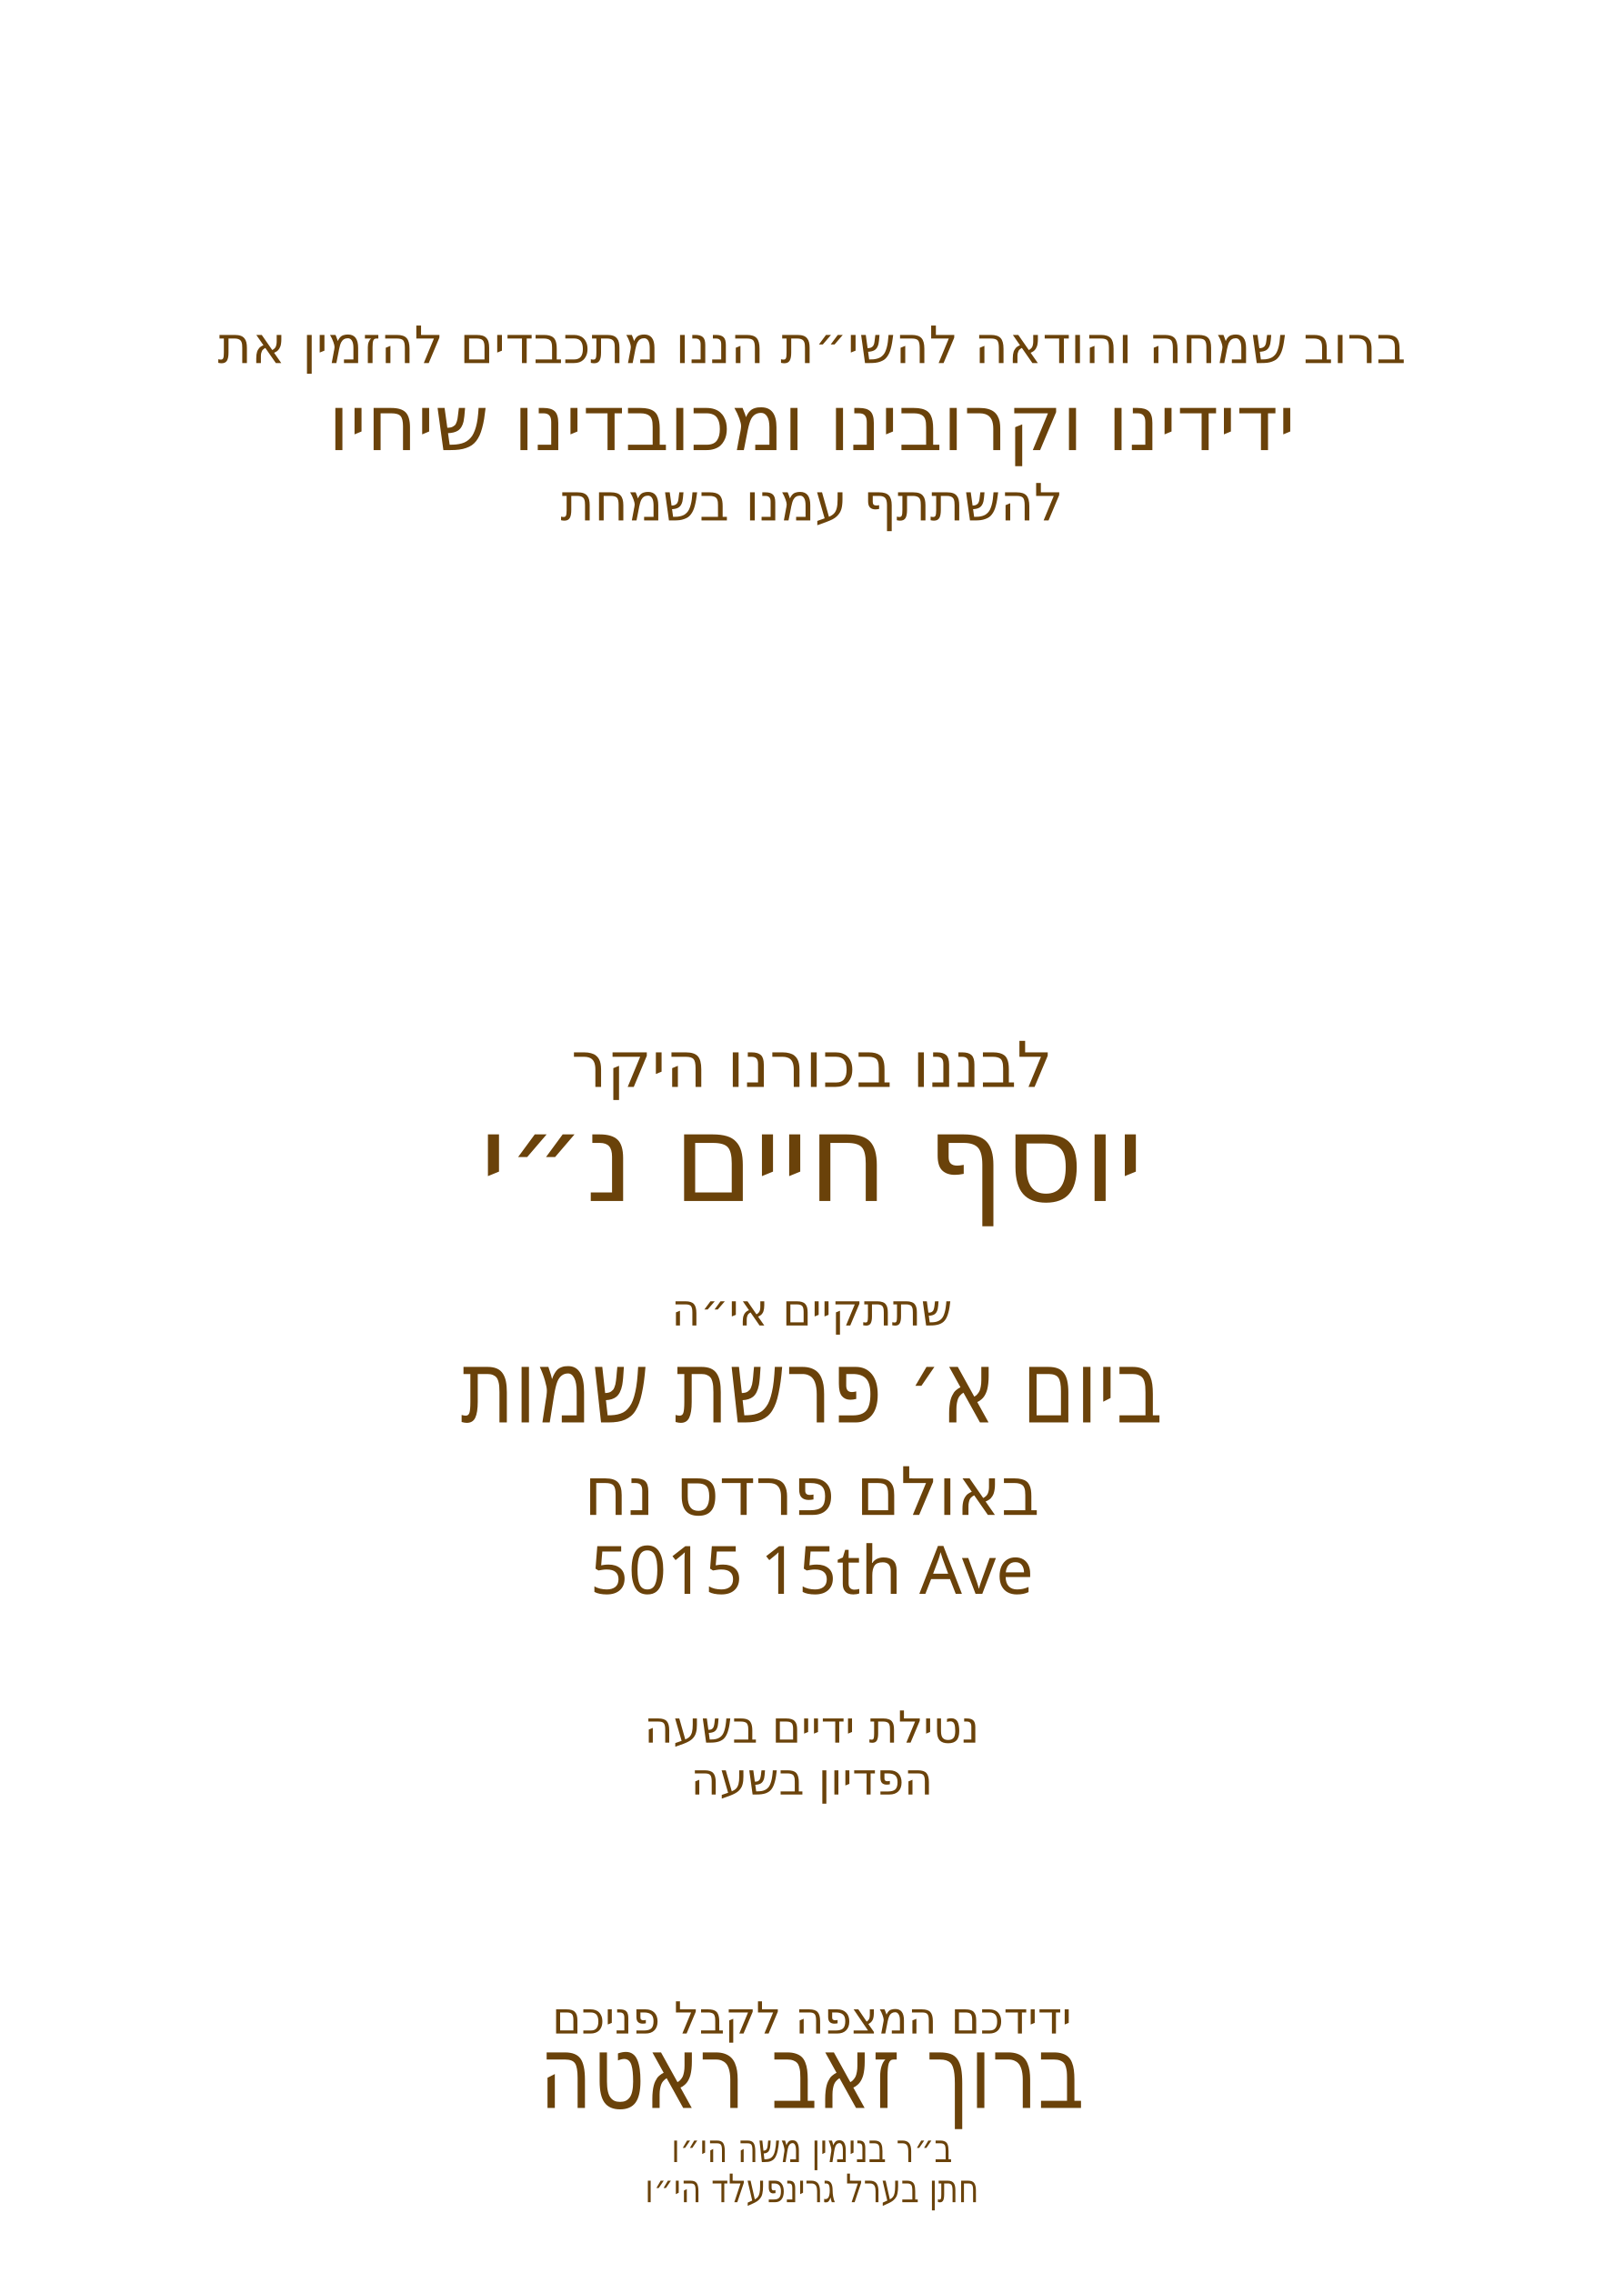
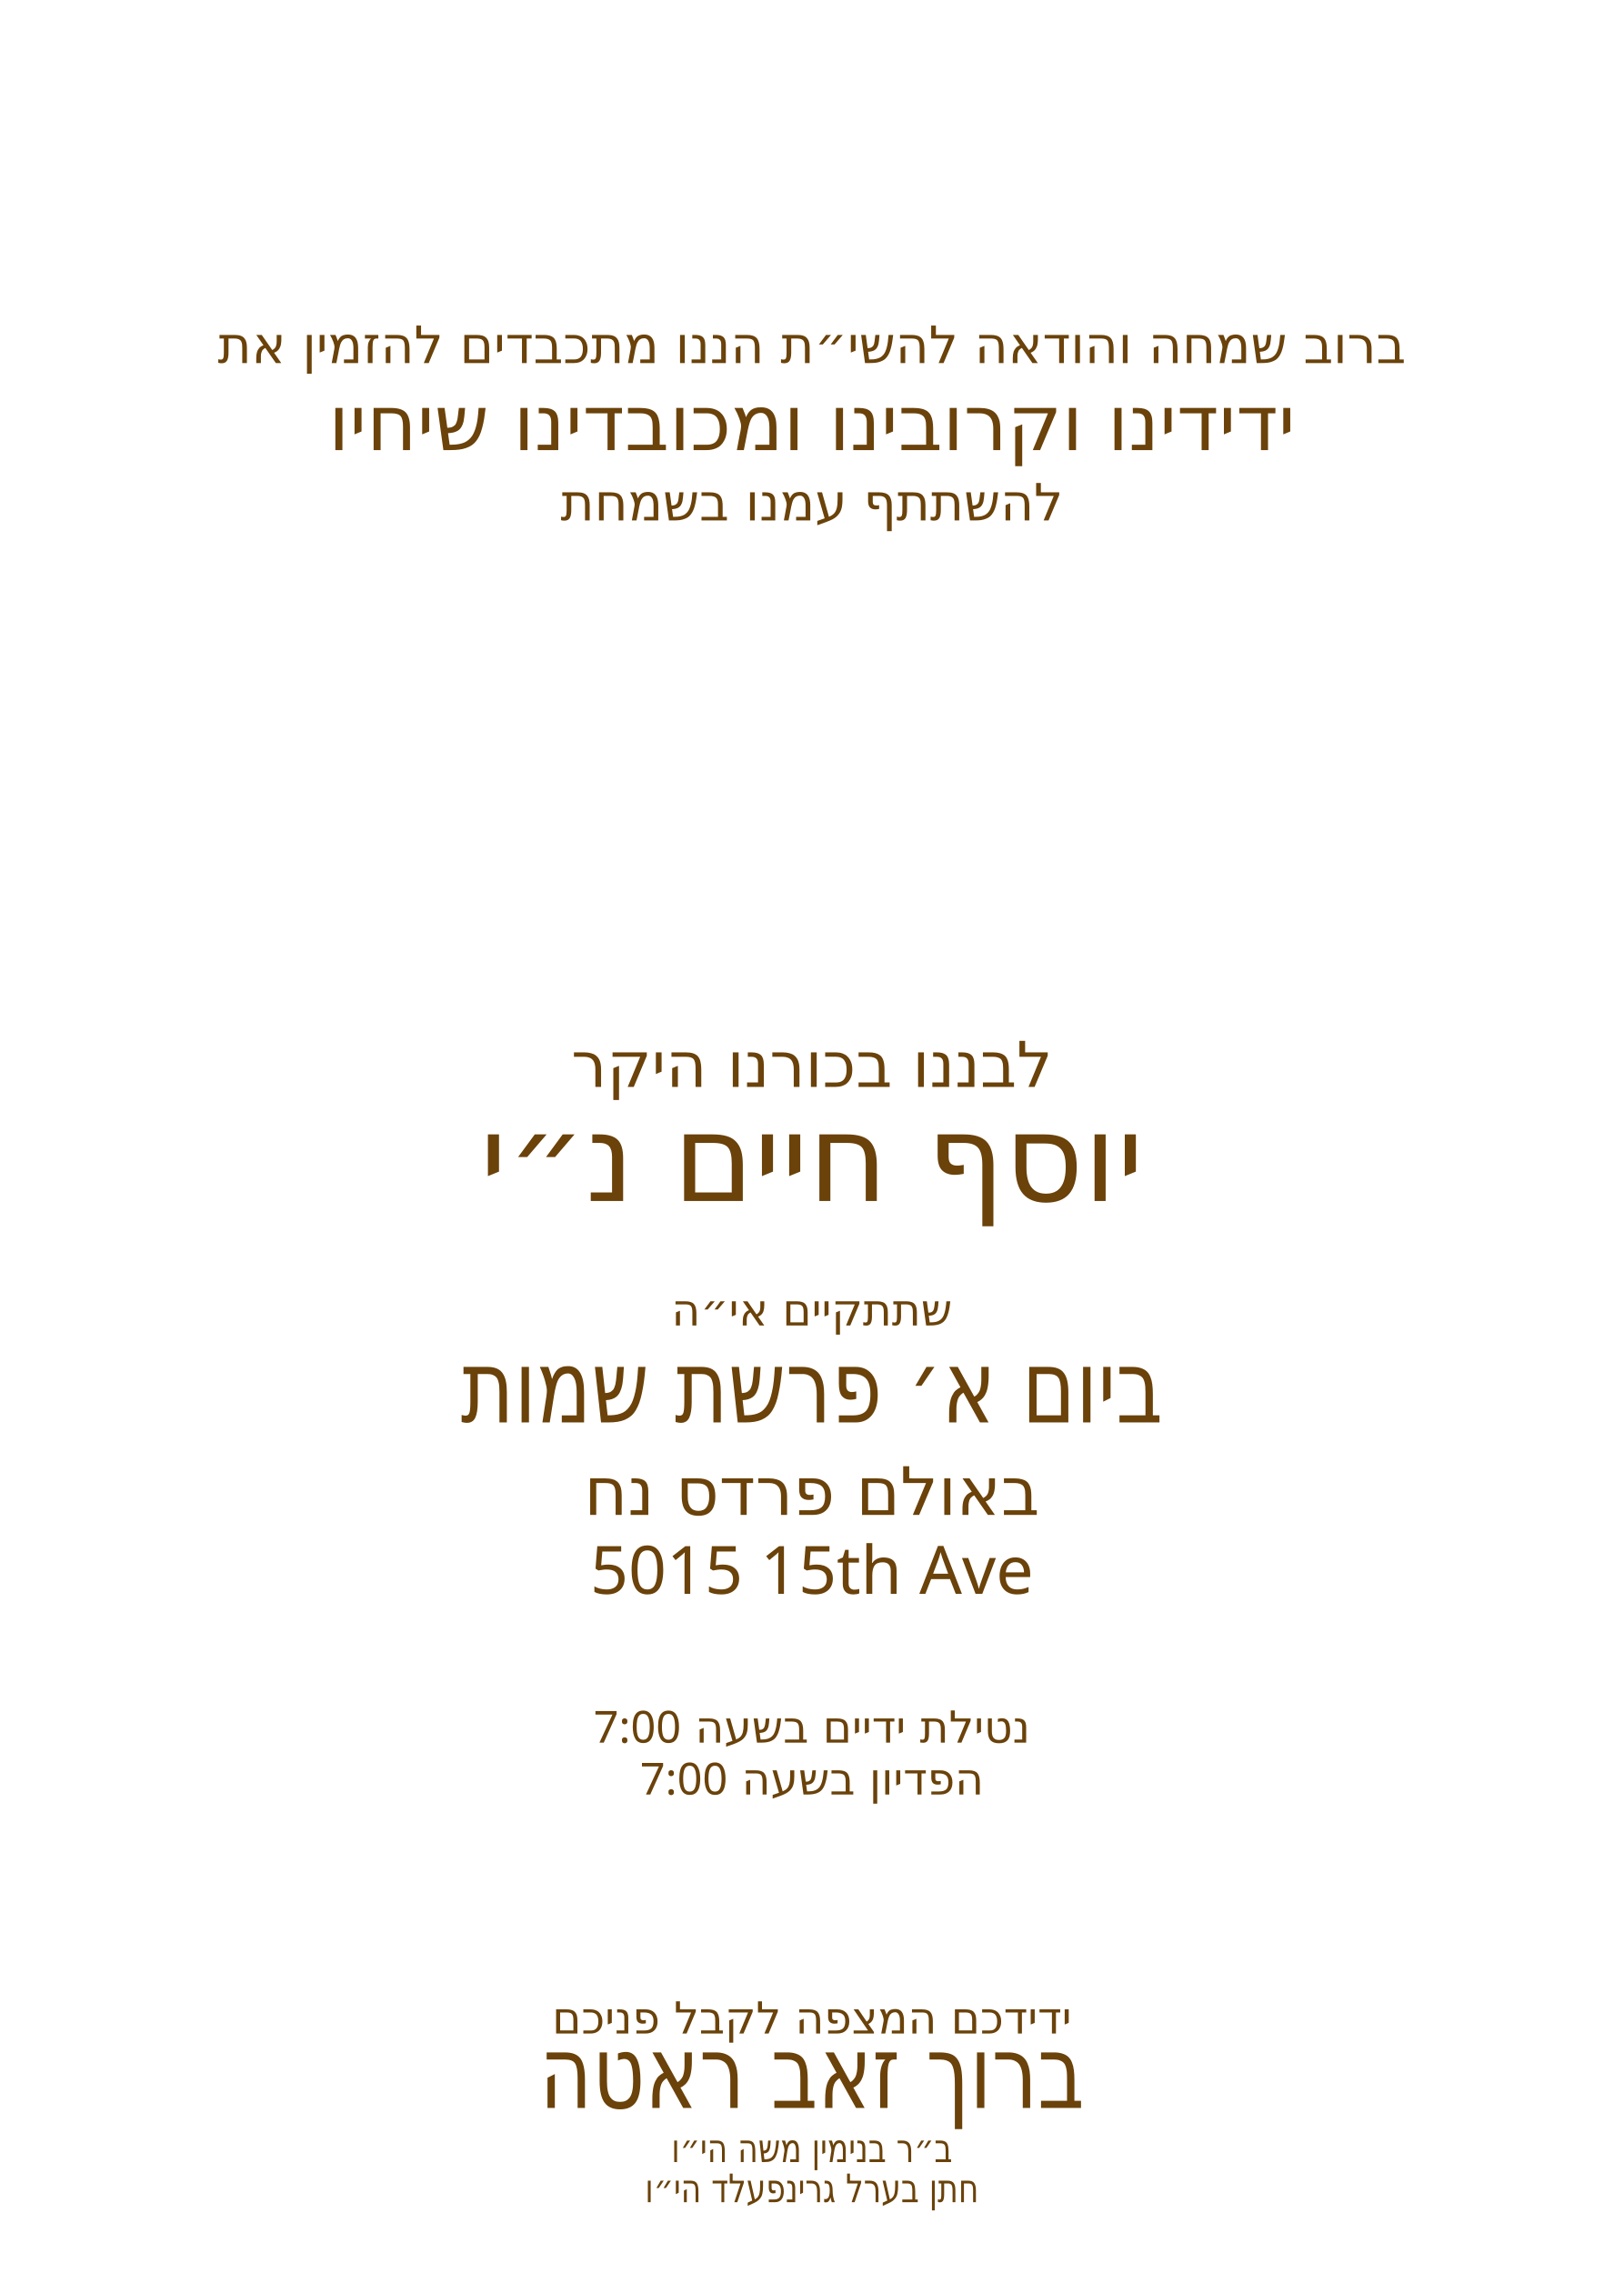
<svg xmlns="http://www.w3.org/2000/svg" id="Layer_1" data-name="Layer 1" viewBox="0 0 360 504">
-   <g id="father_name_2*">
+   <g id="father_name_2">
    <text transform="translate(180 488.3) scale(.8 1)" fill="#6a420a" font-family="Heebo" font-size="8.7" font-weight="400" text-anchor="middle">
      <tspan x="0" y="0">חתן בערל גרינפעלד הי״ו</tspan>
    </text>
  </g>
-   <g id="father_name_1*">
+   <g id="father_name_1">
    <text transform="translate(180 479.4) scale(.8 1)" fill="#6a420a" font-family="Heebo" font-size="8.7" font-weight="400" text-anchor="middle">
      <tspan x="0" y="0">ב״ר בנימין משה הי״ו</tspan>
    </text>
  </g>
-   <g id="host_name">
+   <g id="host_name*">
    <text transform="translate(180 467.4) scale(.8 1)" fill="#6a420a" font-family="Heebo" font-size="22.5" font-weight="400" text-anchor="middle">
      <tspan x="0" y="0">ברוך זאב ראטה</tspan>
    </text>
  </g>
-   <g id="host_label*">
+   <g id="host_label">
    <text transform="translate(180 450.9)" fill="#6a420a" font-family="Heebo" font-size="9.8" font-weight="500" text-anchor="middle">
      <tspan x="0" y="0">ידידכם המצפה לקבל פניכם</tspan>
    </text>
  </g>
  <g id="pidyon_time*">
    <text transform="translate(180 397.9)" fill="#6a420a" font-family="Heebo" font-size="9.8" font-weight="500" text-anchor="middle">
-       <tspan x="0" y="0">הפדיון בשעה </tspan>
+       <tspan x="0" y="0">הפדיון בשעה 7:00</tspan>
    </text>
  </g>
  <g id="netilat_time*">
    <text transform="translate(180 386.4)" fill="#6a420a" font-family="Heebo" font-size="9.8" font-weight="500" text-anchor="middle">
-       <tspan x="0" y="0">נטילת ידיים בשעה </tspan>
+       <tspan x="0" y="0">נטילת ידיים בשעה 7:00</tspan>
    </text>
  </g>
  <g id="street*">
    <text transform="translate(180 353.4)" fill="#6a420a" font-family="Heebo" font-size="14.8" font-weight="500" text-anchor="middle">
      <tspan x="0" y="0">5015 15th Ave</tspan>
    </text>
  </g>
  <g id="hall*">
    <text transform="translate(180 335.9)" fill="#6a420a" font-family="Heebo" font-size="14.8" font-weight="500" text-anchor="middle">
      <tspan x="0" y="0">באולם פרדס נח</tspan>
    </text>
  </g>
  <g id="date*">
    <text transform="translate(180 315.4) scale(.8 1)" fill="#6a420a" font-family="Heebo" font-size="22.5" font-weight="400" text-anchor="middle">
      <tspan x="0" y="0">ביום א׳ פרשת שמות</tspan>
    </text>
  </g>
  <text transform="translate(180 293.9)" fill="#6a420a" font-family="Heebo" font-size="9.8" font-weight="500" text-anchor="middle">
    <tspan x="0" y="0">שתתקיים אי״ה</tspan>
  </text>
  <text transform="translate(180 266.3)" fill="#6a420a" font-family="Heebo" font-size="27" font-weight="400" text-anchor="middle">
    <tspan x="0" y="0">יוסף חיים נ״י</tspan>
  </text>
  <text transform="translate(180 241)" fill="#6a420a" font-family="Heebo" font-size="14" font-weight="500" text-anchor="middle">
    <tspan x="0" y="0">לבננו בכורנו היקר</tspan>
  </text>
  <text transform="translate(180 115.4)" fill="#6a420a" font-family="Heebo" font-size="11.4" font-weight="500" text-anchor="middle">
    <tspan x="0" y="0">להשתתף עמנו בשמחת</tspan>
  </text>
  <text transform="translate(180 99.8)" fill="#6a420a" font-family="Heebo" font-size="17.1" font-weight="500" text-anchor="middle">
    <tspan x="0" y="0">ידידינו וקרובינו ומכובדינו שיחיו</tspan>
  </text>
  <text transform="translate(180 80.5)" fill="#6a420a" font-family="Heebo" font-size="11.4" font-weight="500" text-anchor="middle">
    <tspan x="0" y="0">ברוב שמחה והודאה להשי״ת הננו מתכבדים להזמין את</tspan>
  </text>
</svg>
